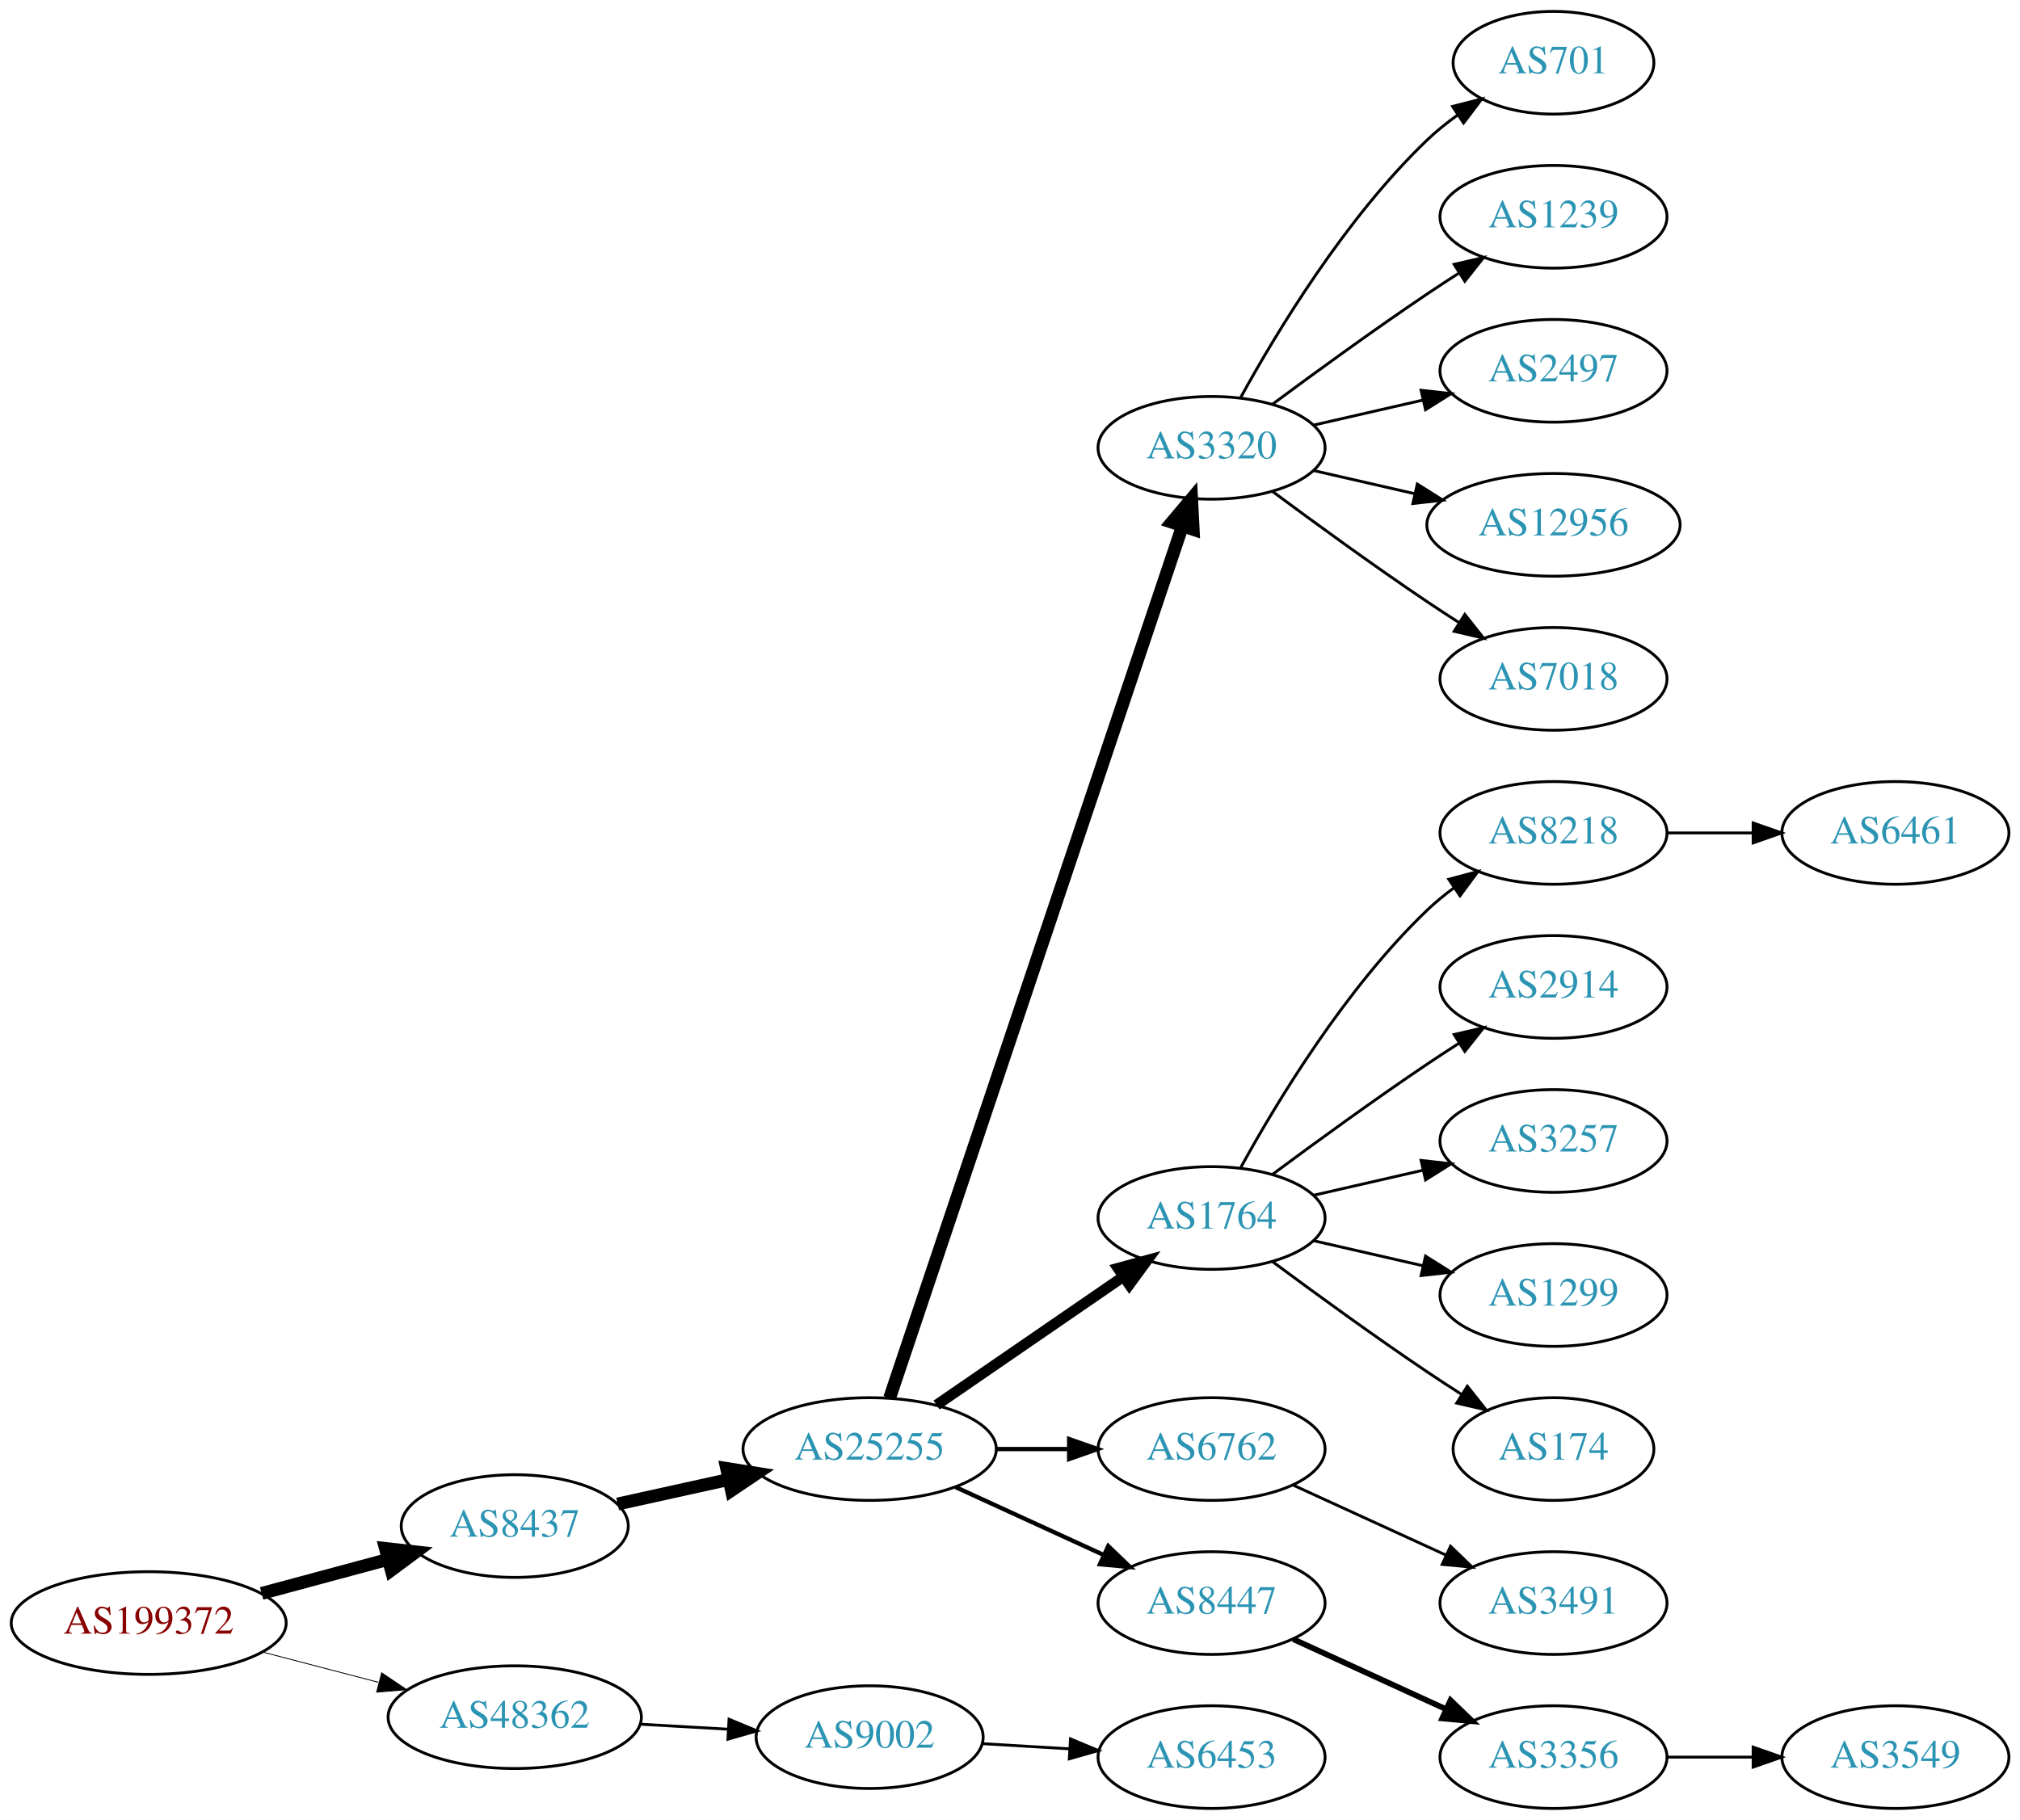
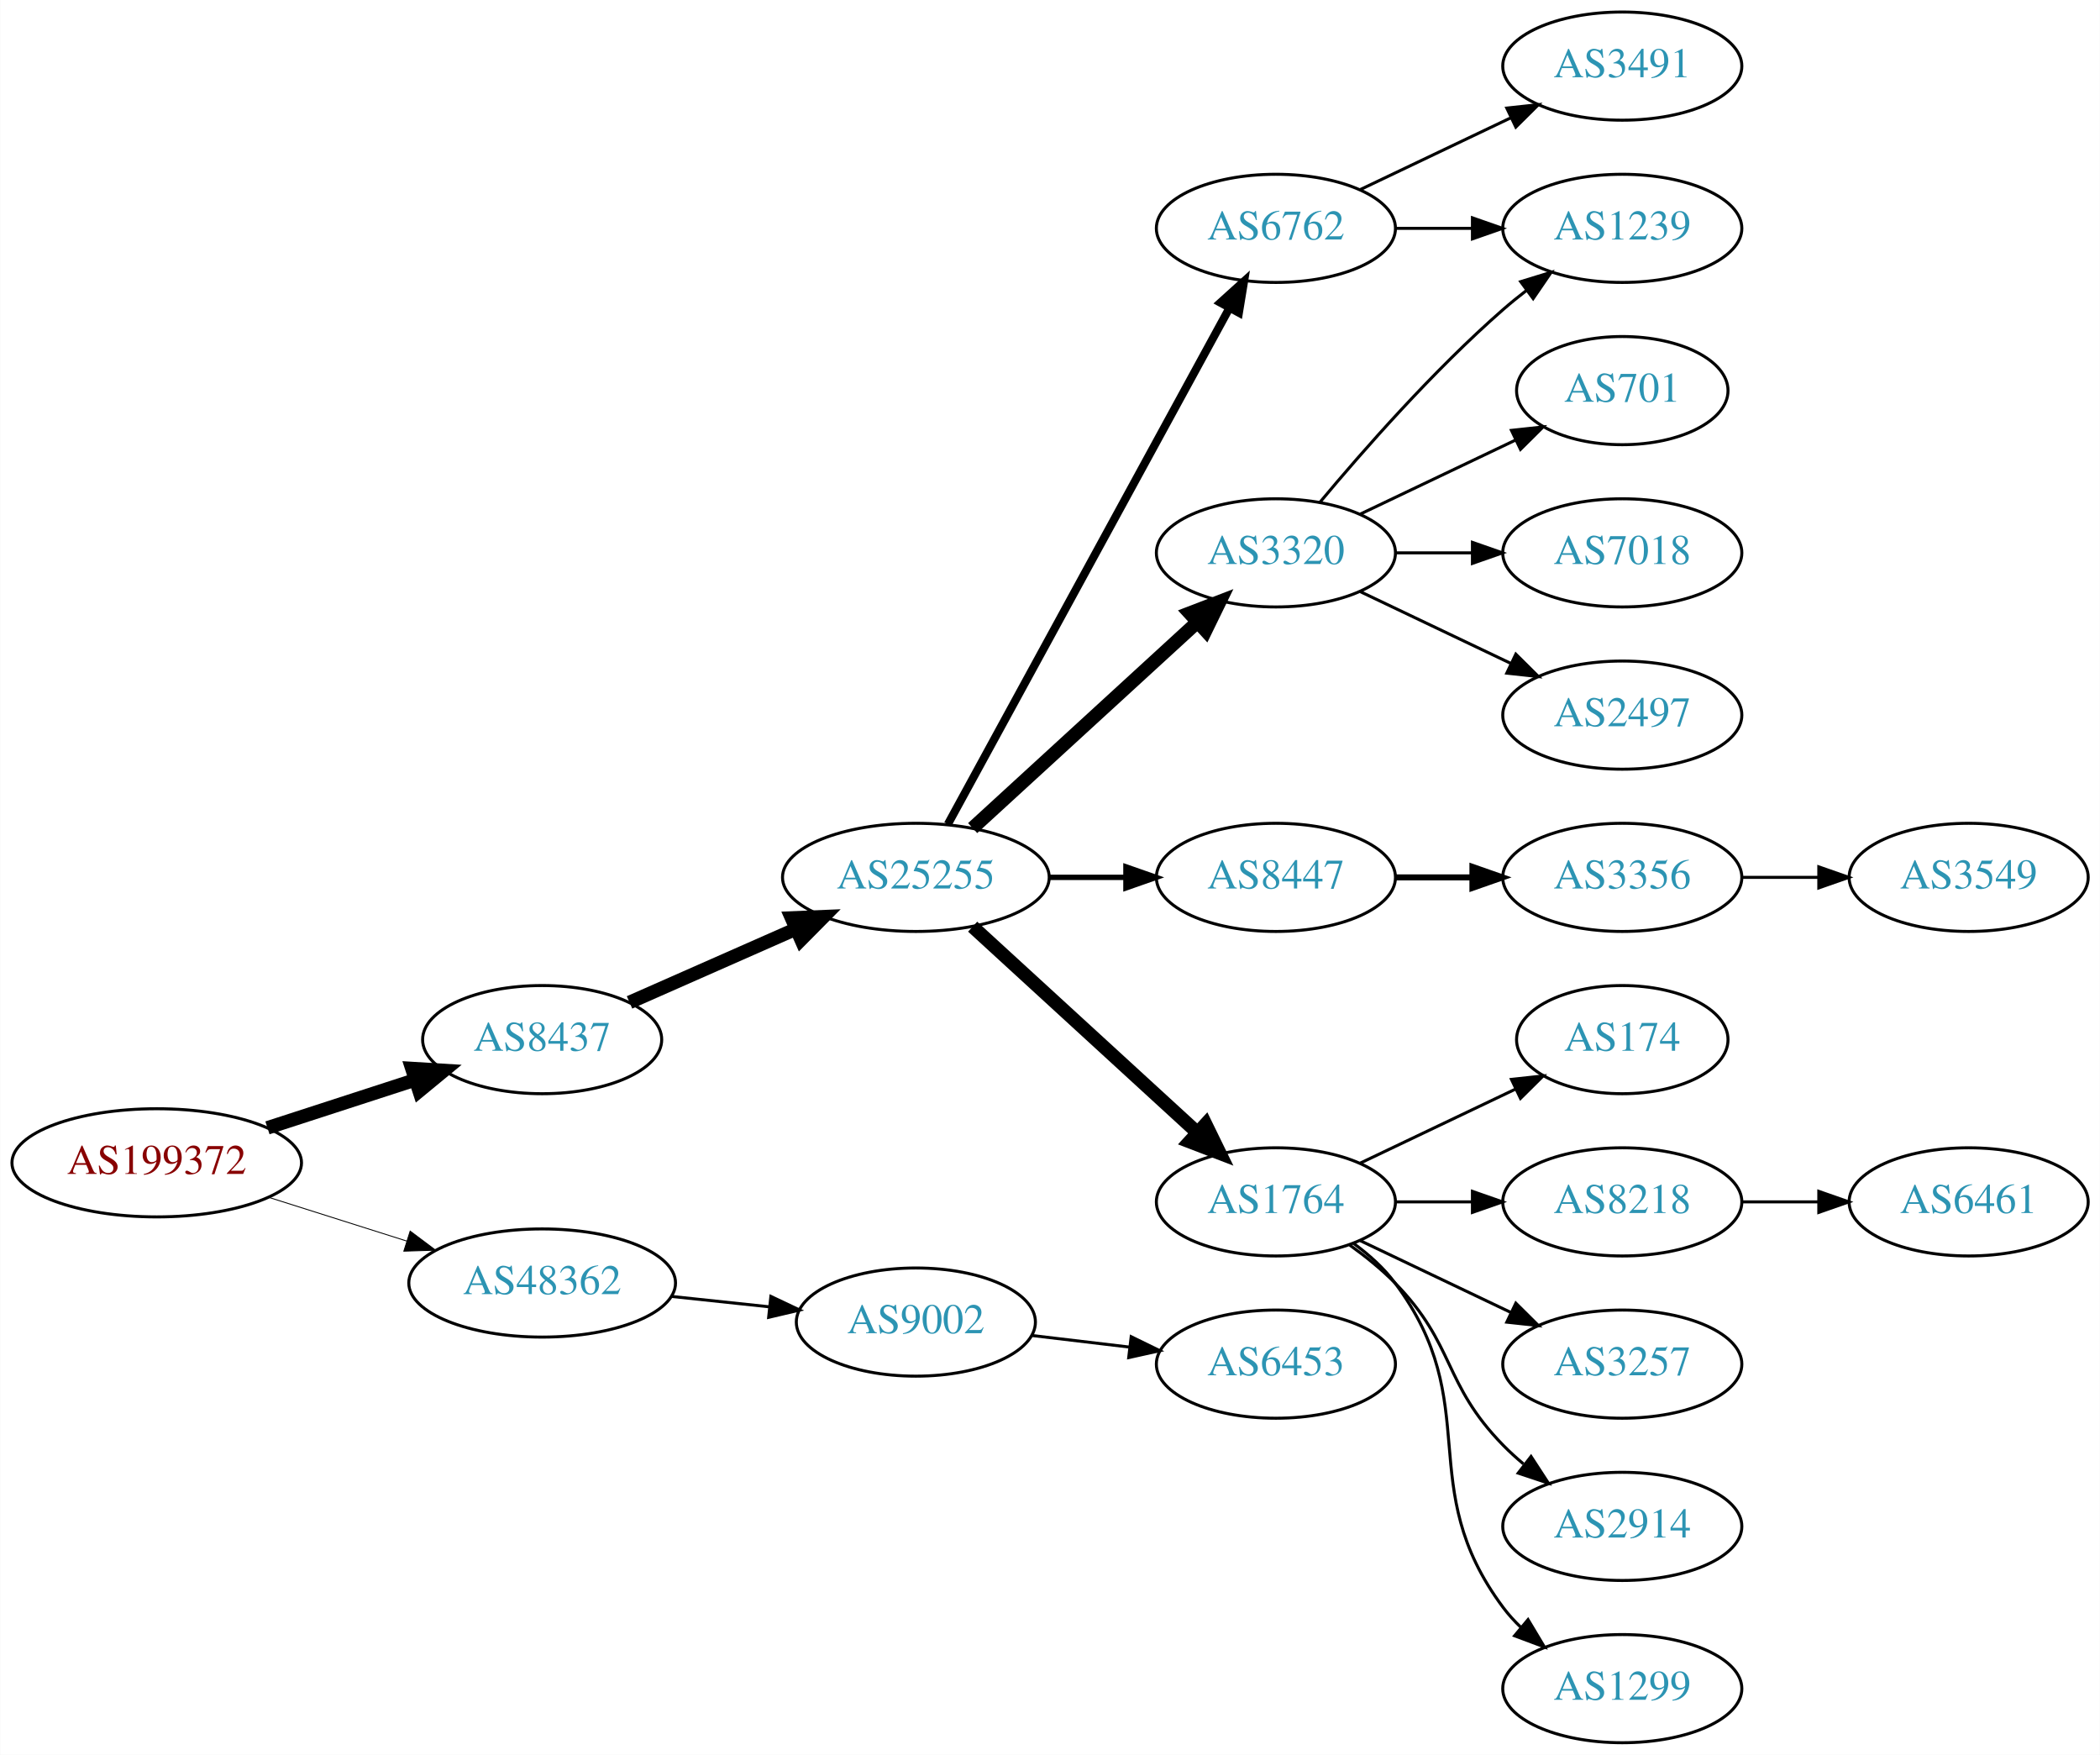
- <svg xmlns="http://www.w3.org/2000/svg" xmlns:xlink="http://www.w3.org/1999/xlink" width="708pt" height="638pt" viewBox="0.00 0.00 707.95 638.00">
-   <g id="graph0" class="graph" transform="scale(1 1) rotate(0) translate(4 634)">
-     <polygon fill="white" stroke="none" points="-4,4 -4,-634 703.954,-634 703.954,4 -4,4" />
+ <svg xmlns="http://www.w3.org/2000/svg" xmlns:xlink="http://www.w3.org/1999/xlink" width="699pt" height="584pt" viewBox="0.00 0.00 698.85 584.00">
+   <g id="graph0" class="graph" transform="scale(1 1) rotate(0) translate(4 580)">
+     <polygon fill="white" stroke="none" points="-4,4 -4,-580 694.855,-580 694.855,4 -4,4" />
    <g id="node1" class="node">
      <g id="a_node1">
        <a xlink:href="/asn/199372" xlink:title="AS199372 ~ Hirschmann Automotive GmbH [AT]">
-           <ellipse fill="#ffffff" stroke="black" cx="48.096" cy="-65" rx="48.192" ry="18" />
-           <text text-anchor="middle" x="48.096" y="-61.3" font-family="Times,serif" font-size="14.00" fill="#880000">AS199372</text>
+           <ellipse fill="#ffffff" stroke="black" cx="48.096" cy="-193" rx="48.192" ry="18" />
+           <text text-anchor="middle" x="48.096" y="-189.3" font-family="Times,serif" font-size="14.00" fill="#880000">AS199372</text>
        </a>
      </g>
    </g>
    <g id="node2" class="node">
      <g id="a_node2">
        <a xlink:href="/asn/8437" xlink:title="AS8437 ~ Hutchison Drei Austria GmbH [AT]">
-           <ellipse fill="#ffffff" stroke="black" cx="176.388" cy="-99" rx="39.794" ry="18" />
-           <text text-anchor="middle" x="176.388" y="-95.3" font-family="Times,serif" font-size="14.00" fill="#2c94b3">AS8437</text>
+           <ellipse fill="#ffffff" stroke="black" cx="176.388" cy="-234" rx="39.794" ry="18" />
+           <text text-anchor="middle" x="176.388" y="-230.3" font-family="Times,serif" font-size="14.00" fill="#2c94b3">AS8437</text>
        </a>
      </g>
    </g>
    <g id="edge1" class="edge">
-       <path fill="none" stroke="black" stroke-width="4.5" d="M87.674,-75.386C101.701,-79.162 117.644,-83.454 132.056,-87.334" />
-       <polygon fill="black" stroke="black" stroke-width="4.5" points="131.066,-91.145 141.746,-89.943 133.113,-83.541 131.066,-91.145" />
+       <path fill="none" stroke="black" stroke-width="4.5" d="M84.948,-204.639C100.287,-209.619 118.287,-215.463 134.173,-220.62" />
+       <polygon fill="black" stroke="black" stroke-width="4.5" points="133.021,-224.386 143.748,-223.728 135.452,-216.895 133.021,-224.386" />
    </g>
    <g id="node3" class="node">
      <g id="a_node3">
        <a xlink:href="/asn/48362" xlink:title="AS48362 ~ Stadtwerke Feldkirch [AT]">
-           <ellipse fill="#ffffff" stroke="black" cx="176.388" cy="-32" rx="44.393" ry="18" />
-           <text text-anchor="middle" x="176.388" y="-28.3" font-family="Times,serif" font-size="14.00" fill="#2c94b3">AS48362</text>
+           <ellipse fill="#ffffff" stroke="black" cx="176.388" cy="-153" rx="44.393" ry="18" />
+           <text text-anchor="middle" x="176.388" y="-149.3" font-family="Times,serif" font-size="14.00" fill="#2c94b3">AS48362</text>
        </a>
      </g>
    </g>
    <g id="edge2" class="edge">
-       <path fill="none" stroke="black" stroke-width="0.3" d="M88.018,-54.83C100.839,-51.479 115.231,-47.719 128.578,-44.231" />
-       <polygon fill="black" stroke="black" stroke-width="0.3" points="129.746,-47.544 138.536,-41.629 127.976,-40.771 129.746,-47.544" />
+       <path fill="none" stroke="black" stroke-width="0.3" d="M85.286,-181.538C99.636,-176.993 116.272,-171.723 131.315,-166.959" />
+       <polygon fill="black" stroke="black" stroke-width="0.3" points="132.453,-170.27 140.93,-163.914 130.34,-163.597 132.453,-170.27" />
    </g>
    <g id="node4" class="node">
      <g id="a_node4">
        <a xlink:href="/asn/25255" xlink:title="AS25255 ~ ==&gt; TELE2 AUSTRIA &lt;== [AT]">
-           <ellipse fill="#ffffff" stroke="black" cx="300.78" cy="-126" rx="44.393" ry="18" />
-           <text text-anchor="middle" x="300.78" y="-122.3" font-family="Times,serif" font-size="14.00" fill="#2c94b3">AS25255</text>
+           <ellipse fill="#ffffff" stroke="black" cx="300.78" cy="-288" rx="44.393" ry="18" />
+           <text text-anchor="middle" x="300.78" y="-284.3" font-family="Times,serif" font-size="14.00" fill="#2c94b3">AS25255</text>
        </a>
      </g>
    </g>
    <g id="edge3" class="edge">
-       <path fill="none" stroke="black" stroke-width="4.5" d="M212.46,-106.737C224.5,-109.393 238.2,-112.415 251.121,-115.266" />
-       <polygon fill="black" stroke="black" stroke-width="4.5" points="250.656,-119.195 261.269,-117.505 252.352,-111.505 250.656,-119.195" />
-     </g>
-     <g id="node23" class="node">
-       <g id="a_node23">
+       <path fill="none" stroke="black" stroke-width="4.5" d="M205.467,-246.389C221.783,-253.587 242.593,-262.769 260.513,-270.675" />
+       <polygon fill="black" stroke="black" stroke-width="4.5" points="259.385,-274.482 270.124,-274.916 262.564,-267.277 259.385,-274.482" />
+     </g>
+     <g id="node22" class="node">
+       <g id="a_node22">
        <a xlink:href="/asn/9002" xlink:title="AS9002 ~ RETN Limited [EU]">
-           <ellipse fill="#ffffff" stroke="black" cx="300.78" cy="-25" rx="39.794" ry="18" />
-           <text text-anchor="middle" x="300.78" y="-21.3" font-family="Times,serif" font-size="14.00" fill="#2c94b3">AS9002</text>
+           <ellipse fill="#ffffff" stroke="black" cx="300.78" cy="-140" rx="39.794" ry="18" />
+           <text text-anchor="middle" x="300.78" y="-136.3" font-family="Times,serif" font-size="14.00" fill="#2c94b3">AS9002</text>
        </a>
      </g>
    </g>
    <g id="edge22" class="edge">
-       <path fill="none" stroke="black" d="M220.194,-29.552C230.224,-28.978 240.981,-28.363 251.241,-27.776" />
-       <polygon fill="black" stroke="black" points="251.506,-31.267 261.29,-27.201 251.107,-24.278 251.506,-31.267" />
+       <path fill="none" stroke="black" d="M219.508,-148.526C229.988,-147.413 241.298,-146.212 252.027,-145.072" />
+       <polygon fill="black" stroke="black" points="252.516,-148.54 262.091,-144.003 251.777,-141.579 252.516,-148.54" />
    </g>
    <g id="node5" class="node">
      <g id="a_node5">
        <a xlink:href="/asn/3320" xlink:title="AS3320 ~ DTAG [DE]">
-           <ellipse fill="#ffffff" stroke="black" cx="420.622" cy="-477" rx="39.794" ry="18" />
-           <text text-anchor="middle" x="420.622" y="-473.3" font-family="Times,serif" font-size="14.00" fill="#2c94b3">AS3320</text>
+           <ellipse fill="#ffffff" stroke="black" cx="420.622" cy="-396" rx="39.794" ry="18" />
+           <text text-anchor="middle" x="420.622" y="-392.3" font-family="Times,serif" font-size="14.00" fill="#2c94b3">AS3320</text>
        </a>
      </g>
    </g>
    <g id="edge4" class="edge">
-       <path fill="none" stroke="black" stroke-width="4.5" d="M307.786,-143.889C327.013,-201.16 387.15,-380.279 410.357,-449.403" />
-       <polygon fill="black" stroke="black" stroke-width="4.5" points="406.713,-450.921 413.629,-459.147 414.178,-448.414 406.713,-450.921" />
+       <path fill="none" stroke="black" stroke-width="4.5" d="M319.677,-304.403C339.606,-322.667 371.963,-352.322 394.44,-372.921" />
+       <polygon fill="black" stroke="black" stroke-width="4.5" points="391.91,-375.943 401.942,-379.797 397.23,-370.137 391.91,-375.943" />
    </g>
    <g id="node6" class="node">
      <g id="a_node6">
-         <a xlink:href="/asn/1764" xlink:title="AS1764 ~ NEXTLAYER-AS [AT]">
-           <ellipse fill="#ffffff" stroke="black" cx="420.622" cy="-207" rx="39.794" ry="18" />
-           <text text-anchor="middle" x="420.622" y="-203.3" font-family="Times,serif" font-size="14.00" fill="#2c94b3">AS1764</text>
+         <a xlink:href="/asn/8447" xlink:title="AS8447 ~ A1 Telekom Austria AG [AT]">
+           <ellipse fill="#ffffff" stroke="black" cx="420.622" cy="-288" rx="39.794" ry="18" />
+           <text text-anchor="middle" x="420.622" y="-284.3" font-family="Times,serif" font-size="14.00" fill="#2c94b3">AS8447</text>
        </a>
      </g>
    </g>
    <g id="edge5" class="edge">
-       <path fill="none" stroke="black" stroke-width="3.75" d="M324.222,-141.426C342.804,-154.198 369.365,-172.455 389.744,-186.463" />
-       <polygon fill="black" stroke="black" stroke-width="3.75" points="387.835,-189.398 398.058,-192.178 391.8,-183.629 387.835,-189.398" />
+       <path fill="none" stroke="black" stroke-width="1.8" d="M344.991,-288C353.303,-288 362.066,-288 370.548,-288" />
+       <polygon fill="black" stroke="black" stroke-width="1.8" points="370.707,-291.5 380.707,-288 370.707,-284.5 370.707,-291.5" />
    </g>
    <g id="node7" class="node">
      <g id="a_node7">
-         <a xlink:href="/asn/6762" xlink:title="AS6762 ~ TELECOM ITALIA SPARKLE S.p.A. [IT]">
-           <ellipse fill="#ffffff" stroke="black" cx="420.622" cy="-126" rx="39.794" ry="18" />
-           <text text-anchor="middle" x="420.622" y="-122.3" font-family="Times,serif" font-size="14.00" fill="#2c94b3">AS6762</text>
+         <a xlink:href="/asn/1764" xlink:title="AS1764 ~ NEXTLAYER-AS [AT]">
+           <ellipse fill="#ffffff" stroke="black" cx="420.622" cy="-180" rx="39.794" ry="18" />
+           <text text-anchor="middle" x="420.622" y="-176.3" font-family="Times,serif" font-size="14.00" fill="#2c94b3">AS1764</text>
        </a>
      </g>
    </g>
    <g id="edge6" class="edge">
-       <path fill="none" stroke="black" stroke-width="1.5" d="M344.991,-126C353.303,-126 362.066,-126 370.548,-126" />
-       <polygon fill="black" stroke="black" stroke-width="1.5" points="370.707,-129.5 380.707,-126 370.707,-122.5 370.707,-129.5" />
+       <path fill="none" stroke="black" stroke-width="4.5" d="M319.677,-271.597C339.606,-253.333 371.963,-223.678 394.44,-203.079" />
+       <polygon fill="black" stroke="black" stroke-width="4.5" points="397.23,-205.863 401.942,-196.203 391.91,-200.057 397.23,-205.863" />
    </g>
    <g id="node8" class="node">
      <g id="a_node8">
-         <a xlink:href="/asn/8447" xlink:title="AS8447 ~ A1 Telekom Austria AG [AT]">
-           <ellipse fill="#ffffff" stroke="black" cx="420.622" cy="-72" rx="39.794" ry="18" />
-           <text text-anchor="middle" x="420.622" y="-68.3" font-family="Times,serif" font-size="14.00" fill="#2c94b3">AS8447</text>
+         <a xlink:href="/asn/6762" xlink:title="AS6762 ~ TELECOM ITALIA SPARKLE S.p.A. [IT]">
+           <ellipse fill="#ffffff" stroke="black" cx="420.622" cy="-504" rx="39.794" ry="18" />
+           <text text-anchor="middle" x="420.622" y="-500.3" font-family="Times,serif" font-size="14.00" fill="#2c94b3">AS6762</text>
        </a>
      </g>
    </g>
    <g id="edge7" class="edge">
-       <path fill="none" stroke="black" stroke-width="1.5" d="M330.909,-112.652C346.521,-105.498 365.918,-96.609 382.59,-88.969" />
-       <polygon fill="black" stroke="black" stroke-width="1.5" points="384.409,-91.986 392.042,-84.638 381.493,-85.622 384.409,-91.986" />
+       <path fill="none" stroke="black" stroke-width="2.7" d="M311.423,-305.676C332.105,-343.584 380.817,-432.873 405.197,-477.559" />
+       <polygon fill="black" stroke="black" stroke-width="2.7" points="402.149,-479.28 410.011,-486.383 408.294,-475.928 402.149,-479.28" />
    </g>
    <g id="node16" class="node">
      <g id="a_node16">
+         <a xlink:href="/asn/1239" xlink:title="AS1239 ~ Sprint [US]">
+           <ellipse fill="#ffffff" stroke="black" cx="535.915" cy="-504" rx="39.794" ry="18" />
+           <text text-anchor="middle" x="535.915" y="-500.3" font-family="Times,serif" font-size="14.00" fill="#2c94b3">AS1239</text>
+         </a>
+       </g>
+     </g>
+     <g id="edge19" class="edge">
+       <path fill="none" stroke="black" d="M435.252,-412.817C449.535,-429.929 473.081,-456.745 496.269,-477 498.734,-479.154 501.373,-481.294 504.07,-483.372" />
+       <polygon fill="black" stroke="black" points="502.095,-486.264 512.225,-489.37 506.244,-480.625 502.095,-486.264" />
+     </g>
+     <g id="node18" class="node">
+       <g id="a_node18">
        <a xlink:href="/asn/701" xlink:title="AS701 ~ UUNET [US]">
-           <ellipse fill="#ffffff" stroke="black" cx="540.465" cy="-612" rx="35.194" ry="18" />
-           <text text-anchor="middle" x="540.465" y="-608.3" font-family="Times,serif" font-size="14.00" fill="#2c94b3">AS701</text>
-         </a>
-       </g>
+           <ellipse fill="#ffffff" stroke="black" cx="535.915" cy="-450" rx="35.194" ry="18" />
+           <text text-anchor="middle" x="535.915" y="-446.3" font-family="Times,serif" font-size="14.00" fill="#2c94b3">AS701</text>
+         </a>
+       </g>
+     </g>
+     <g id="edge17" class="edge">
+       <path fill="none" stroke="black" d="M448.759,-408.934C464.19,-416.29 483.676,-425.577 500.211,-433.459" />
+       <polygon fill="black" stroke="black" points="499.02,-436.768 509.553,-437.911 502.032,-430.449 499.02,-436.768" />
+     </g>
+     <g id="node19" class="node">
+       <g id="a_node19">
+         <a xlink:href="/asn/7018" xlink:title="AS7018 ~ AT&amp;T Services, Inc. [US]">
+           <ellipse fill="#ffffff" stroke="black" cx="535.915" cy="-396" rx="39.794" ry="18" />
+           <text text-anchor="middle" x="535.915" y="-392.3" font-family="Times,serif" font-size="14.00" fill="#2c94b3">AS7018</text>
+         </a>
+       </g>
+     </g>
+     <g id="edge18" class="edge">
+       <path fill="none" stroke="black" d="M460.294,-396C468.497,-396 477.261,-396 485.794,-396" />
+       <polygon fill="black" stroke="black" points="486.033,-399.5 496.033,-396 486.033,-392.5 486.033,-399.5" />
+     </g>
+     <g id="node20" class="node">
+       <g id="a_node20">
+         <a xlink:href="/asn/2497" xlink:title="AS2497 ~ Internet Initiative Japan Inc. [JP]">
+           <ellipse fill="#ffffff" stroke="black" cx="535.915" cy="-342" rx="39.794" ry="18" />
+           <text text-anchor="middle" x="535.915" y="-338.3" font-family="Times,serif" font-size="14.00" fill="#2c94b3">AS2497</text>
+         </a>
+       </g>
+     </g>
+     <g id="edge20" class="edge">
+       <path fill="none" stroke="black" d="M448.759,-383.066C463.753,-375.919 482.574,-366.948 498.797,-359.215" />
+       <polygon fill="black" stroke="black" points="500.479,-362.291 508,-354.829 497.467,-355.972 500.479,-362.291" />
+     </g>
+     <g id="node9" class="node">
+       <g id="a_node9">
+         <a xlink:href="/asn/3356" xlink:title="AS3356 ~ Level 3 Parent, LLC [US]">
+           <ellipse fill="#ffffff" stroke="black" cx="535.915" cy="-288" rx="39.794" ry="18" />
+           <text text-anchor="middle" x="535.915" y="-284.3" font-family="Times,serif" font-size="14.00" fill="#2c94b3">AS3356</text>
+         </a>
+       </g>
+     </g>
+     <g id="edge8" class="edge">
+       <path fill="none" stroke="black" stroke-width="2" d="M460.294,-288C468.497,-288 477.261,-288 485.794,-288" />
+       <polygon fill="black" stroke="black" stroke-width="2" points="486.033,-291.5 496.033,-288 486.033,-284.5 486.033,-291.5" />
+     </g>
+     <g id="node10" class="node">
+       <g id="a_node10">
+         <a xlink:href="/asn/174" xlink:title="AS174 ~ Cogent Communications [US]">
+           <ellipse fill="#ffffff" stroke="black" cx="535.915" cy="-234" rx="35.194" ry="18" />
+           <text text-anchor="middle" x="535.915" y="-230.3" font-family="Times,serif" font-size="14.00" fill="#2c94b3">AS174</text>
+         </a>
+       </g>
+     </g>
+     <g id="edge9" class="edge">
+       <path fill="none" stroke="black" d="M448.759,-192.934C464.19,-200.29 483.676,-209.577 500.211,-217.459" />
+       <polygon fill="black" stroke="black" points="499.02,-220.768 509.553,-221.911 502.032,-214.449 499.02,-220.768" />
+     </g>
+     <g id="node11" class="node">
+       <g id="a_node11">
+         <a xlink:href="/asn/8218" xlink:title="AS8218 ~ legacy Neotelecoms [FR]">
+           <ellipse fill="#ffffff" stroke="black" cx="535.915" cy="-180" rx="39.794" ry="18" />
+           <text text-anchor="middle" x="535.915" y="-176.3" font-family="Times,serif" font-size="14.00" fill="#2c94b3">AS8218</text>
+         </a>
+       </g>
+     </g>
+     <g id="edge10" class="edge">
+       <path fill="none" stroke="black" d="M460.294,-180C468.497,-180 477.261,-180 485.794,-180" />
+       <polygon fill="black" stroke="black" points="486.033,-183.5 496.033,-180 486.033,-176.5 486.033,-183.5" />
+     </g>
+     <g id="node12" class="node">
+       <g id="a_node12">
+         <a xlink:href="/asn/3257" xlink:title="AS3257 ~ GTT [DE]">
+           <ellipse fill="#ffffff" stroke="black" cx="535.915" cy="-126" rx="39.794" ry="18" />
+           <text text-anchor="middle" x="535.915" y="-122.3" font-family="Times,serif" font-size="14.00" fill="#2c94b3">AS3257</text>
+         </a>
+       </g>
+     </g>
+     <g id="edge11" class="edge">
+       <path fill="none" stroke="black" d="M448.759,-167.066C463.753,-159.919 482.574,-150.948 498.797,-143.215" />
+       <polygon fill="black" stroke="black" points="500.479,-146.291 508,-138.829 497.467,-139.972 500.479,-146.291" />
+     </g>
+     <g id="node13" class="node">
+       <g id="a_node13">
+         <a xlink:href="/asn/2914" xlink:title="AS2914 ~ NTT America, Inc. [US]">
+           <ellipse fill="#ffffff" stroke="black" cx="535.915" cy="-72" rx="39.794" ry="18" />
+           <text text-anchor="middle" x="535.915" y="-68.3" font-family="Times,serif" font-size="14.00" fill="#2c94b3">AS2914</text>
+         </a>
+       </g>
+     </g>
+     <g id="edge12" class="edge">
+       <path fill="none" stroke="black" d="M445.216,-165.611C450.472,-161.852 455.804,-157.563 460.269,-153 480.441,-132.383 476.096,-119.617 496.269,-99 498.362,-96.861 500.645,-94.782 503.022,-92.79" />
+       <polygon fill="black" stroke="black" points="505.54,-95.268 511.321,-86.389 501.265,-89.725 505.54,-95.268" />
+     </g>
+     <g id="node14" class="node">
+       <g id="a_node14">
+         <a xlink:href="/asn/1299" xlink:title="AS1299 ~ Telia Carrier [EU]">
+           <ellipse fill="#ffffff" stroke="black" cx="535.915" cy="-18" rx="39.794" ry="18" />
+           <text text-anchor="middle" x="535.915" y="-14.3" font-family="Times,serif" font-size="14.00" fill="#2c94b3">AS1299</text>
+         </a>
+       </g>
+     </g>
+     <g id="edge13" class="edge">
+       <path fill="none" stroke="black" d="M446.553,-166.118C451.629,-162.389 456.547,-157.984 460.269,-153 490.54,-112.458 465.997,-85.542 496.269,-45 498.013,-42.664 500.021,-40.455 502.184,-38.383" />
+       <polygon fill="black" stroke="black" points="504.543,-40.973 509.984,-31.882 500.062,-35.595 504.543,-40.973" />
    </g>
    <g id="edge15" class="edge">
-       <path fill="none" stroke="black" d="M430.864,-494.713C443.409,-517.561 467.586,-557.611 496.269,-585 499.523,-588.107 503.189,-591.046 506.976,-593.76" />
-       <polygon fill="black" stroke="black" points="505.079,-596.701 515.344,-599.322 508.953,-590.872 505.079,-596.701" />
+       <path fill="none" stroke="black" d="M460.294,-504C468.497,-504 477.261,-504 485.794,-504" />
+       <polygon fill="black" stroke="black" points="486.033,-507.5 496.033,-504 486.033,-500.5 486.033,-507.5" />
    </g>
    <g id="node17" class="node">
      <g id="a_node17">
-         <a xlink:href="/asn/1239" xlink:title="AS1239 ~ Sprint [US]">
-           <ellipse fill="#ffffff" stroke="black" cx="540.465" cy="-558" rx="39.794" ry="18" />
-           <text text-anchor="middle" x="540.465" y="-554.3" font-family="Times,serif" font-size="14.00" fill="#2c94b3">AS1239</text>
+         <a xlink:href="/asn/3491" xlink:title="AS3491 ~ PCCW Global, Inc. [US]">
+           <ellipse fill="#ffffff" stroke="black" cx="535.915" cy="-558" rx="39.794" ry="18" />
+           <text text-anchor="middle" x="535.915" y="-554.3" font-family="Times,serif" font-size="14.00" fill="#2c94b3">AS3491</text>
        </a>
      </g>
    </g>
    <g id="edge16" class="edge">
-       <path fill="none" stroke="black" d="M441.953,-492.277C456.815,-503.304 477.559,-518.407 496.269,-531 499.818,-533.389 503.568,-535.839 507.317,-538.242" />
-       <polygon fill="black" stroke="black" points="505.643,-541.325 515.965,-543.712 509.385,-535.409 505.643,-541.325" />
-     </g>
-     <g id="node18" class="node">
-       <g id="a_node18">
-         <a xlink:href="/asn/2497" xlink:title="AS2497 ~ Internet Initiative Japan Inc. [JP]">
-           <ellipse fill="#ffffff" stroke="black" cx="540.465" cy="-504" rx="39.794" ry="18" />
-           <text text-anchor="middle" x="540.465" y="-500.3" font-family="Times,serif" font-size="14.00" fill="#2c94b3">AS2497</text>
-         </a>
-       </g>
-     </g>
-     <g id="edge17" class="edge">
-       <path fill="none" stroke="black" d="M456.342,-484.955C468.341,-487.704 481.962,-490.825 494.655,-493.733" />
-       <polygon fill="black" stroke="black" points="494.057,-497.187 504.586,-496.009 495.621,-490.364 494.057,-497.187" />
-     </g>
-     <g id="node19" class="node">
-       <g id="a_node19">
-         <a xlink:href="/asn/12956" xlink:title="AS12956 ~ TELXIUS [ES]">
-           <ellipse fill="#ffffff" stroke="black" cx="540.465" cy="-450" rx="44.393" ry="18" />
-           <text text-anchor="middle" x="540.465" y="-446.3" font-family="Times,serif" font-size="14.00" fill="#2c94b3">AS12956</text>
-         </a>
-       </g>
-     </g>
-     <g id="edge18" class="edge">
-       <path fill="none" stroke="black" d="M456.342,-469.045C467.48,-466.493 480.015,-463.621 491.908,-460.896" />
-       <polygon fill="black" stroke="black" points="492.737,-464.297 501.703,-458.652 491.173,-457.474 492.737,-464.297" />
-     </g>
-     <g id="node20" class="node">
-       <g id="a_node20">
-         <a xlink:href="/asn/7018" xlink:title="AS7018 ~ AT&amp;T Services, Inc. [US]">
-           <ellipse fill="#ffffff" stroke="black" cx="540.465" cy="-396" rx="39.794" ry="18" />
-           <text text-anchor="middle" x="540.465" y="-392.3" font-family="Times,serif" font-size="14.00" fill="#2c94b3">AS7018</text>
-         </a>
-       </g>
-     </g>
-     <g id="edge19" class="edge">
-       <path fill="none" stroke="black" d="M441.953,-461.723C456.815,-450.696 477.559,-435.593 496.269,-423 499.818,-420.611 503.568,-418.161 507.317,-415.758" />
-       <polygon fill="black" stroke="black" points="509.385,-418.591 515.965,-410.288 505.643,-412.675 509.385,-418.591" />
-     </g>
-     <g id="node9" class="node">
-       <g id="a_node9">
-         <a xlink:href="/asn/8218" xlink:title="AS8218 ~ legacy Neotelecoms [FR]">
-           <ellipse fill="#ffffff" stroke="black" cx="540.465" cy="-342" rx="39.794" ry="18" />
-           <text text-anchor="middle" x="540.465" y="-338.3" font-family="Times,serif" font-size="14.00" fill="#2c94b3">AS8218</text>
-         </a>
-       </g>
-     </g>
-     <g id="edge8" class="edge">
-       <path fill="none" stroke="black" d="M430.864,-224.713C443.409,-247.561 467.586,-287.611 496.269,-315 499.137,-317.739 502.326,-320.347 505.635,-322.785" />
-       <polygon fill="black" stroke="black" points="503.758,-325.742 513.994,-328.477 507.698,-319.956 503.758,-325.742" />
-     </g>
-     <g id="node10" class="node">
-       <g id="a_node10">
-         <a xlink:href="/asn/2914" xlink:title="AS2914 ~ NTT America, Inc. [US]">
-           <ellipse fill="#ffffff" stroke="black" cx="540.465" cy="-288" rx="39.794" ry="18" />
-           <text text-anchor="middle" x="540.465" y="-284.3" font-family="Times,serif" font-size="14.00" fill="#2c94b3">AS2914</text>
-         </a>
-       </g>
-     </g>
-     <g id="edge9" class="edge">
-       <path fill="none" stroke="black" d="M441.953,-222.277C456.815,-233.304 477.559,-248.407 496.269,-261 499.818,-263.389 503.568,-265.839 507.317,-268.242" />
-       <polygon fill="black" stroke="black" points="505.643,-271.325 515.965,-273.712 509.385,-265.409 505.643,-271.325" />
-     </g>
-     <g id="node11" class="node">
-       <g id="a_node11">
-         <a xlink:href="/asn/3257" xlink:title="AS3257 ~ GTT [DE]">
-           <ellipse fill="#ffffff" stroke="black" cx="540.465" cy="-234" rx="39.794" ry="18" />
-           <text text-anchor="middle" x="540.465" y="-230.3" font-family="Times,serif" font-size="14.00" fill="#2c94b3">AS3257</text>
-         </a>
-       </g>
-     </g>
-     <g id="edge10" class="edge">
-       <path fill="none" stroke="black" d="M456.342,-214.955C468.341,-217.704 481.962,-220.825 494.655,-223.733" />
-       <polygon fill="black" stroke="black" points="494.057,-227.187 504.586,-226.009 495.621,-220.364 494.057,-227.187" />
-     </g>
-     <g id="node12" class="node">
-       <g id="a_node12">
-         <a xlink:href="/asn/1299" xlink:title="AS1299 ~ Telia Carrier [EU]">
-           <ellipse fill="#ffffff" stroke="black" cx="540.465" cy="-180" rx="39.794" ry="18" />
-           <text text-anchor="middle" x="540.465" y="-176.3" font-family="Times,serif" font-size="14.00" fill="#2c94b3">AS1299</text>
-         </a>
-       </g>
-     </g>
-     <g id="edge11" class="edge">
-       <path fill="none" stroke="black" d="M456.342,-199.045C468.341,-196.296 481.962,-193.175 494.655,-190.267" />
-       <polygon fill="black" stroke="black" points="495.621,-193.636 504.586,-187.991 494.057,-186.813 495.621,-193.636" />
-     </g>
-     <g id="node13" class="node">
-       <g id="a_node13">
-         <a xlink:href="/asn/174" xlink:title="AS174 ~ Cogent Communications [US]">
-           <ellipse fill="#ffffff" stroke="black" cx="540.465" cy="-126" rx="35.194" ry="18" />
-           <text text-anchor="middle" x="540.465" y="-122.3" font-family="Times,serif" font-size="14.00" fill="#2c94b3">AS174</text>
-         </a>
-       </g>
-     </g>
-     <g id="edge12" class="edge">
-       <path fill="none" stroke="black" d="M441.953,-191.723C456.815,-180.696 477.559,-165.593 496.269,-153 500.086,-150.431 504.136,-147.79 508.166,-145.214" />
-       <polygon fill="black" stroke="black" points="510.271,-148.025 516.86,-139.729 506.535,-142.105 510.271,-148.025" />
+       <path fill="none" stroke="black" d="M448.759,-516.934C463.753,-524.081 482.574,-533.052 498.797,-540.785" />
+       <polygon fill="black" stroke="black" points="497.467,-544.028 508,-545.171 500.479,-537.709 497.467,-544.028" />
+     </g>
+     <g id="node21" class="node">
+       <g id="a_node21">
+         <a xlink:href="/asn/3549" xlink:title="AS3549 ~ Level 3 Parent, LLC [US]">
+           <ellipse fill="#ffffff" stroke="black" cx="651.208" cy="-288" rx="39.794" ry="18" />
+           <text text-anchor="middle" x="651.208" y="-284.3" font-family="Times,serif" font-size="14.00" fill="#2c94b3">AS3549</text>
+         </a>
+       </g>
+     </g>
+     <g id="edge21" class="edge">
+       <path fill="none" stroke="black" d="M575.587,-288C583.79,-288 592.554,-288 601.087,-288" />
+       <polygon fill="black" stroke="black" points="601.326,-291.5 611.326,-288 601.326,-284.5 601.326,-291.5" />
    </g>
    <g id="node15" class="node">
      <g id="a_node15">
-         <a xlink:href="/asn/3491" xlink:title="AS3491 ~ PCCW Global, Inc. [US]">
-           <ellipse fill="#ffffff" stroke="black" cx="540.465" cy="-72" rx="39.794" ry="18" />
-           <text text-anchor="middle" x="540.465" y="-68.3" font-family="Times,serif" font-size="14.00" fill="#2c94b3">AS3491</text>
+         <a xlink:href="/asn/6461" xlink:title="AS6461 ~ Zayo Bandwidth [US]">
+           <ellipse fill="#ffffff" stroke="black" cx="651.208" cy="-180" rx="39.794" ry="18" />
+           <text text-anchor="middle" x="651.208" y="-176.3" font-family="Times,serif" font-size="14.00" fill="#2c94b3">AS6461</text>
        </a>
      </g>
    </g>
    <g id="edge14" class="edge">
-       <path fill="none" stroke="black" d="M449.251,-113.339C465.208,-106.027 485.479,-96.739 502.761,-88.819" />
-       <polygon fill="black" stroke="black" points="504.376,-91.929 512.009,-84.581 501.46,-85.565 504.376,-91.929" />
-     </g>
-     <g id="node21" class="node">
-       <g id="a_node21">
-         <a xlink:href="/asn/3356" xlink:title="AS3356 ~ Level 3 Parent, LLC [US]">
-           <ellipse fill="#ffffff" stroke="black" cx="540.465" cy="-18" rx="39.794" ry="18" />
-           <text text-anchor="middle" x="540.465" y="-14.3" font-family="Times,serif" font-size="14.00" fill="#2c94b3">AS3356</text>
-         </a>
-       </g>
-     </g>
-     <g id="edge20" class="edge">
-       <path fill="none" stroke="black" stroke-width="2" d="M449.251,-59.339C465.208,-52.027 485.479,-42.739 502.761,-34.819" />
-       <polygon fill="black" stroke="black" stroke-width="2" points="504.376,-37.929 512.009,-30.581 501.46,-31.565 504.376,-37.929" />
-     </g>
-     <g id="node14" class="node">
-       <g id="a_node14">
-         <a xlink:href="/asn/6461" xlink:title="AS6461 ~ Zayo Bandwidth [US]">
-           <ellipse fill="#ffffff" stroke="black" cx="660.307" cy="-342" rx="39.794" ry="18" />
-           <text text-anchor="middle" x="660.307" y="-338.3" font-family="Times,serif" font-size="14.00" fill="#2c94b3">AS6461</text>
-         </a>
-       </g>
-     </g>
-     <g id="edge13" class="edge">
-       <path fill="none" stroke="black" d="M580.377,-342C589.931,-342 600.28,-342 610.243,-342" />
-       <polygon fill="black" stroke="black" points="610.436,-345.5 620.436,-342 610.436,-338.5 610.436,-345.5" />
-     </g>
-     <g id="node22" class="node">
-       <g id="a_node22">
-         <a xlink:href="/asn/3549" xlink:title="AS3549 ~ Level 3 Parent, LLC [US]">
-           <ellipse fill="#ffffff" stroke="black" cx="660.307" cy="-18" rx="39.794" ry="18" />
-           <text text-anchor="middle" x="660.307" y="-14.3" font-family="Times,serif" font-size="14.00" fill="#2c94b3">AS3549</text>
-         </a>
-       </g>
-     </g>
-     <g id="edge21" class="edge">
-       <path fill="none" stroke="black" d="M580.377,-18C589.931,-18 600.28,-18 610.243,-18" />
-       <polygon fill="black" stroke="black" points="610.436,-21.5 620.436,-18 610.436,-14.5 610.436,-21.5" />
-     </g>
-     <g id="node24" class="node">
-       <g id="a_node24">
+       <path fill="none" stroke="black" d="M575.587,-180C583.79,-180 592.554,-180 601.087,-180" />
+       <polygon fill="black" stroke="black" points="601.326,-183.5 611.326,-180 601.326,-176.5 601.326,-183.5" />
+     </g>
+     <g id="node23" class="node">
+       <g id="a_node23">
        <a xlink:href="/asn/6453" xlink:title="AS6453 ~ TATA COMMUNICATIONS (AMERICA) INC [US]">
-           <ellipse fill="#ffffff" stroke="black" cx="420.622" cy="-18" rx="39.794" ry="18" />
-           <text text-anchor="middle" x="420.622" y="-14.3" font-family="Times,serif" font-size="14.00" fill="#2c94b3">AS6453</text>
+           <ellipse fill="#ffffff" stroke="black" cx="420.622" cy="-126" rx="39.794" ry="18" />
+           <text text-anchor="middle" x="420.622" y="-122.3" font-family="Times,serif" font-size="14.00" fill="#2c94b3">AS6453</text>
        </a>
      </g>
    </g>
    <g id="edge23" class="edge">
-       <path fill="none" stroke="black" d="M340.366,-22.708C350.132,-22.128 360.749,-21.497 370.943,-20.892" />
-       <polygon fill="black" stroke="black" points="371.175,-24.384 380.95,-20.297 370.76,-17.396 371.175,-24.384" />
+       <path fill="none" stroke="black" d="M339.39,-135.532C349.701,-134.307 361.018,-132.962 371.819,-131.679" />
+       <polygon fill="black" stroke="black" points="372.448,-135.129 381.965,-130.474 371.622,-128.178 372.448,-135.129" />
    </g>
  </g>
</svg>
